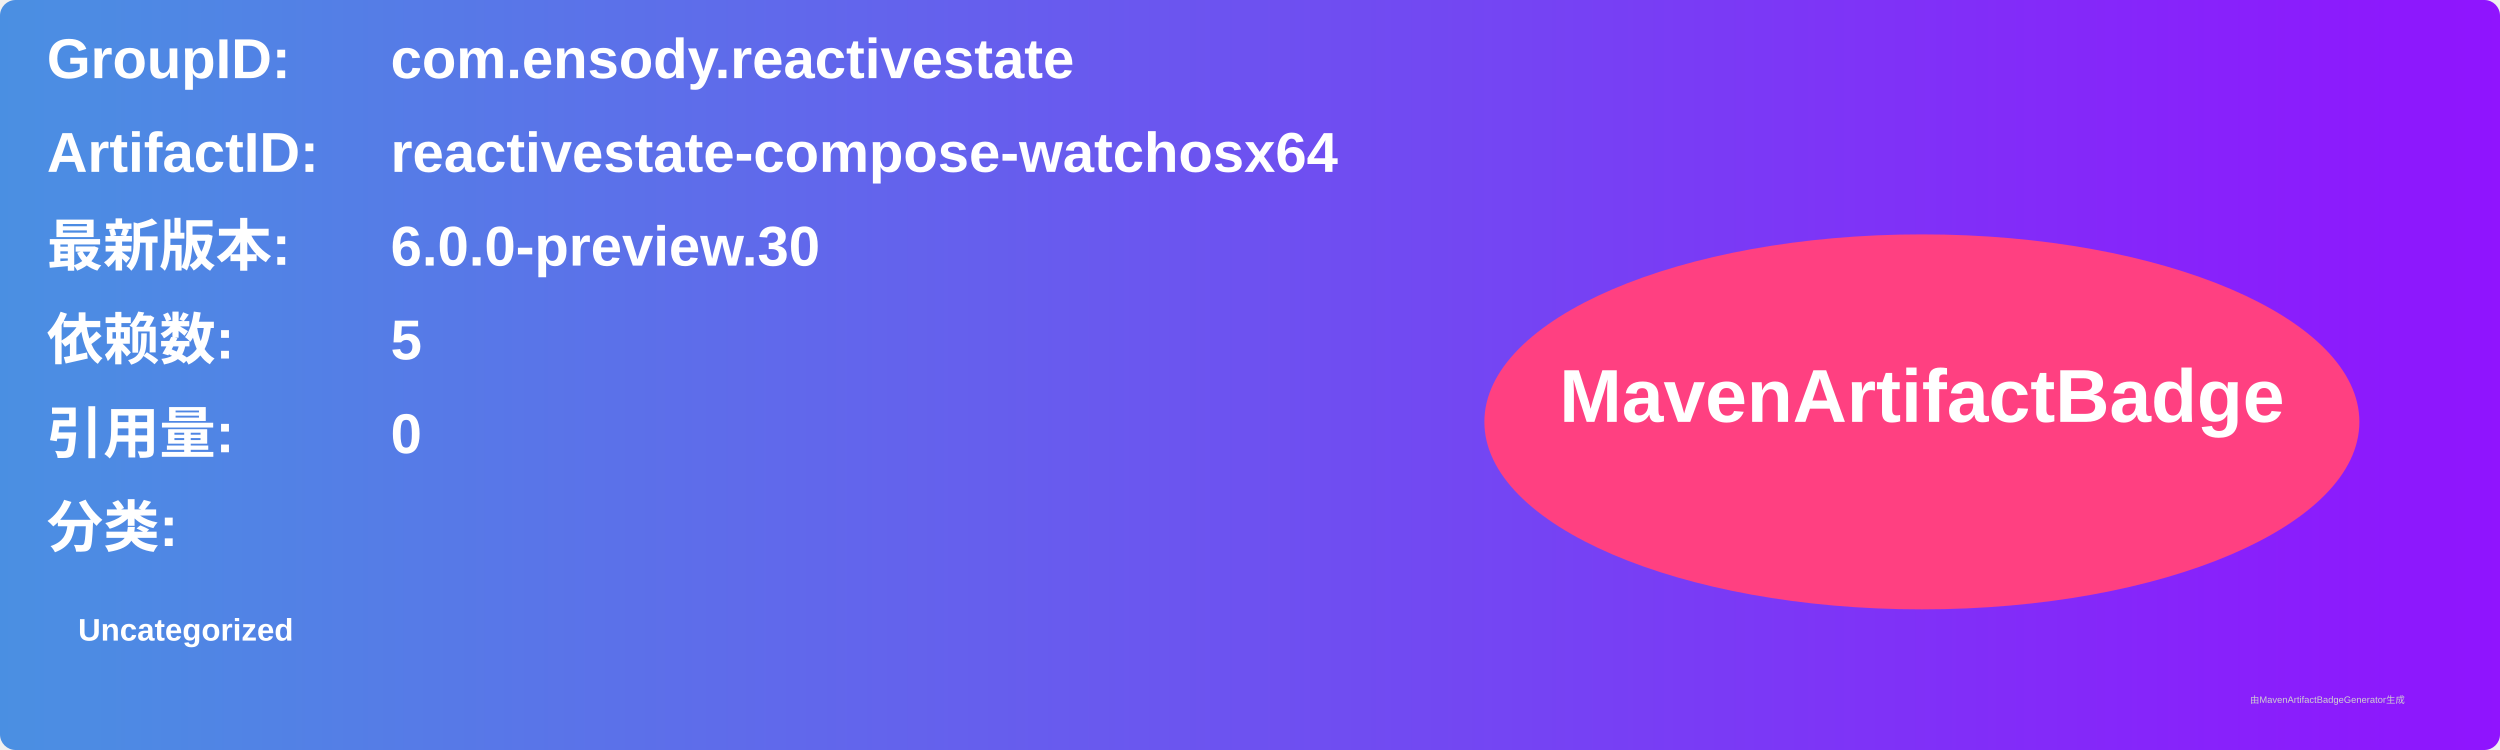
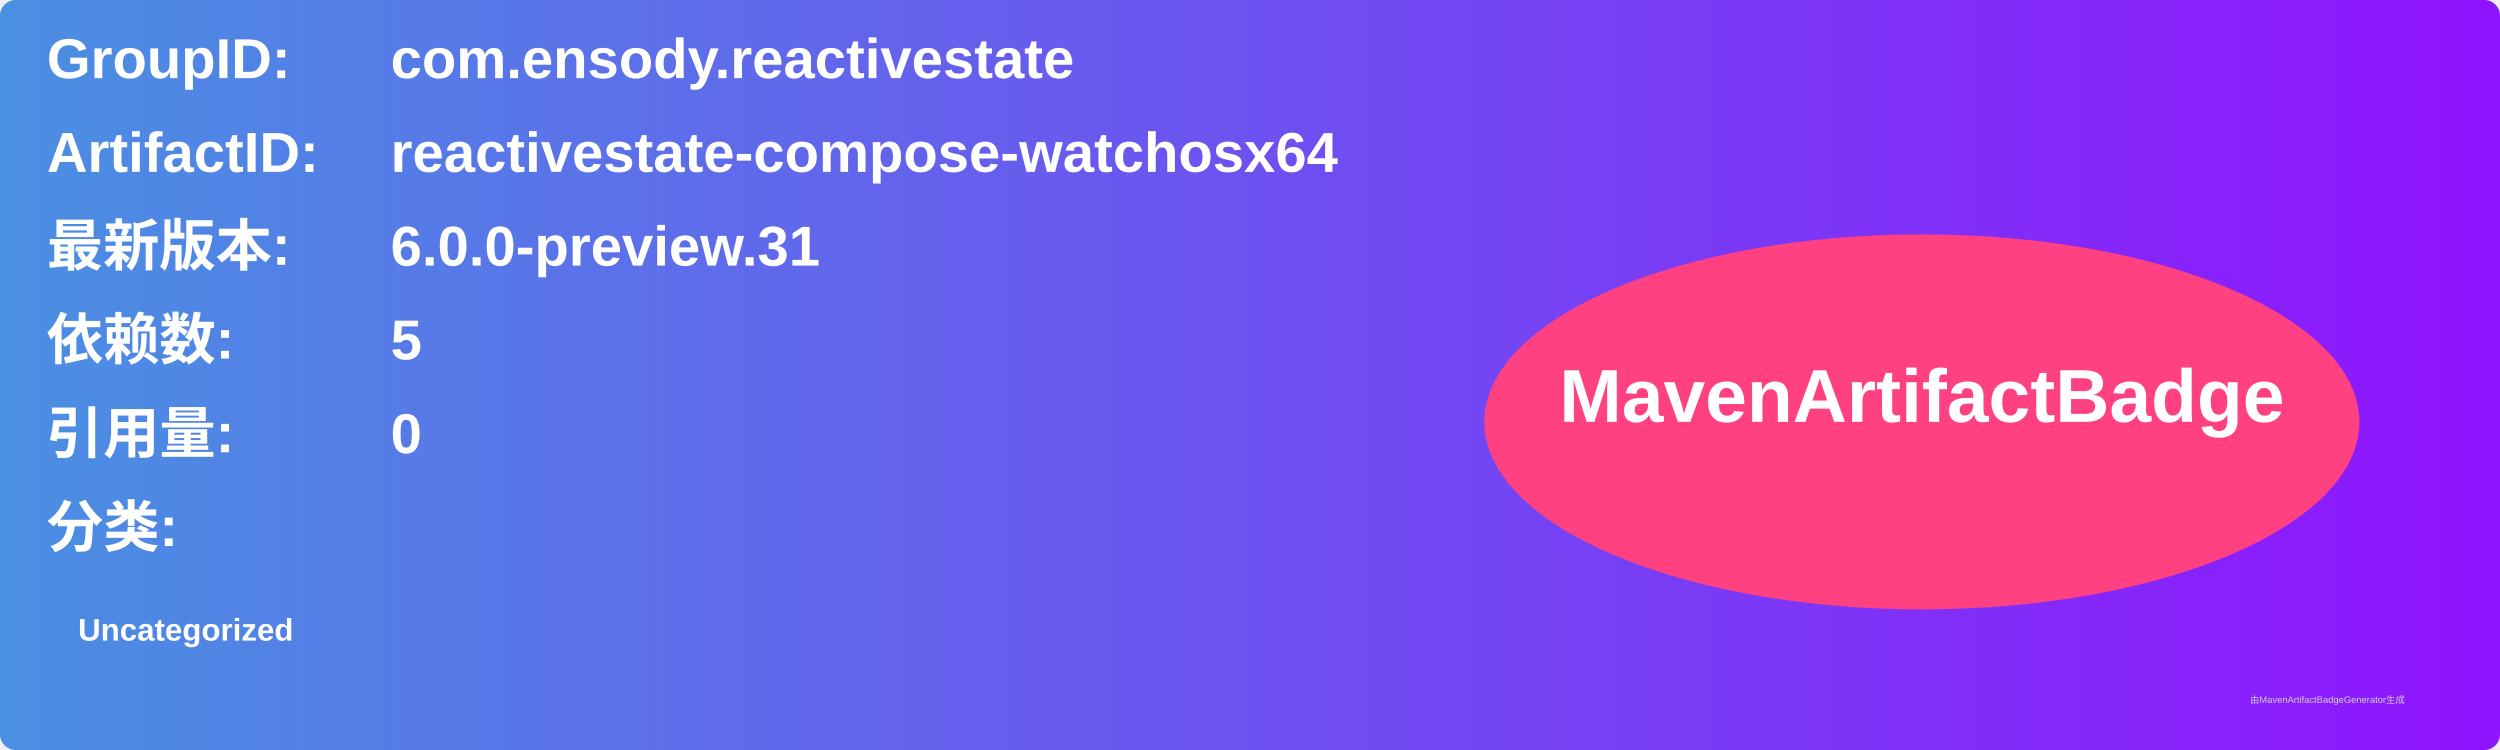
<svg xmlns="http://www.w3.org/2000/svg" width="800" height="240" viewBox="0 0 800 240">
  <linearGradient id="grad" x1="0%" y1="0%" x2="100%" y2="0%">
    <stop offset="0%" stop-color="#4a90e2" />
    <stop offset="100%" stop-color="#9013fe" />
  </linearGradient>
  <rect width="100%" height="100%" rx="5" ry="5" fill="url(#grad)" />
  <g transform="translate(15, 15)">
    <text x="0" y="10" font-family="Arial" font-size="18" fill="white" font-weight="bold" width="260">GroupID:</text>
    <text x="110" y="10" font-family="Arial" font-size="18" fill="white" font-weight="bold" width="460">com.ensody.reactivestate</text>
    <text x="0" y="40" font-family="Arial" font-size="18" fill="white" font-weight="bold" width="260">ArtifactID:</text>
    <text x="110" y="40" font-family="Arial" font-size="18" fill="white" font-weight="bold" width="460">reactivestate-compose-watchosx64</text>
    <text x="0" y="70" font-family="Arial" font-size="18" fill="white" font-weight="bold">最新版本:</text>
    <text x="110" y="70" font-family="Arial" font-size="18" fill="white" font-weight="bold">
-       <tspan font-weight="bold">6.0.0-preview.30</tspan>
+       <tspan font-weight="bold">6.0.0-preview.31</tspan>
    </text>
    <text x="0" y="100" font-family="Arial" font-size="18" fill="white" font-weight="bold">依赖数: </text>
    <text x="110" y="100" font-family="Arial" font-size="18" fill="white">
      <tspan font-weight="bold">5</tspan>
    </text>
    <text x="0" y="130" font-family="Arial" font-size="18" fill="white" font-weight="bold">引用量: </text>
    <text x="110" y="130" font-family="Arial" font-size="18" fill="white">
      <tspan font-weight="bold">0</tspan>
    </text>
    <text x="0" y="160" font-family="Arial" font-size="18" fill="white" font-weight="bold">分类:</text>
    <text x="10" y="190" font-family="Arial" font-size="10" fill="white">
      <tspan font-weight="bold">Uncategorized</tspan>
    </text>
    <ellipse cx="600" cy="120" rx="140" ry="60" fill="#ff4081" />
    <text x="600" y="120" text-anchor="middle" font-family="Arial" font-size="24" fill="white" font-weight="bold">MavenArtifactBadge</text>
  </g>
  <text x="720" y="225" font-family="Arial" font-size="3" fill="#d0d0d0">由MavenArtifactBadgeGenerator生成</text>
</svg>
